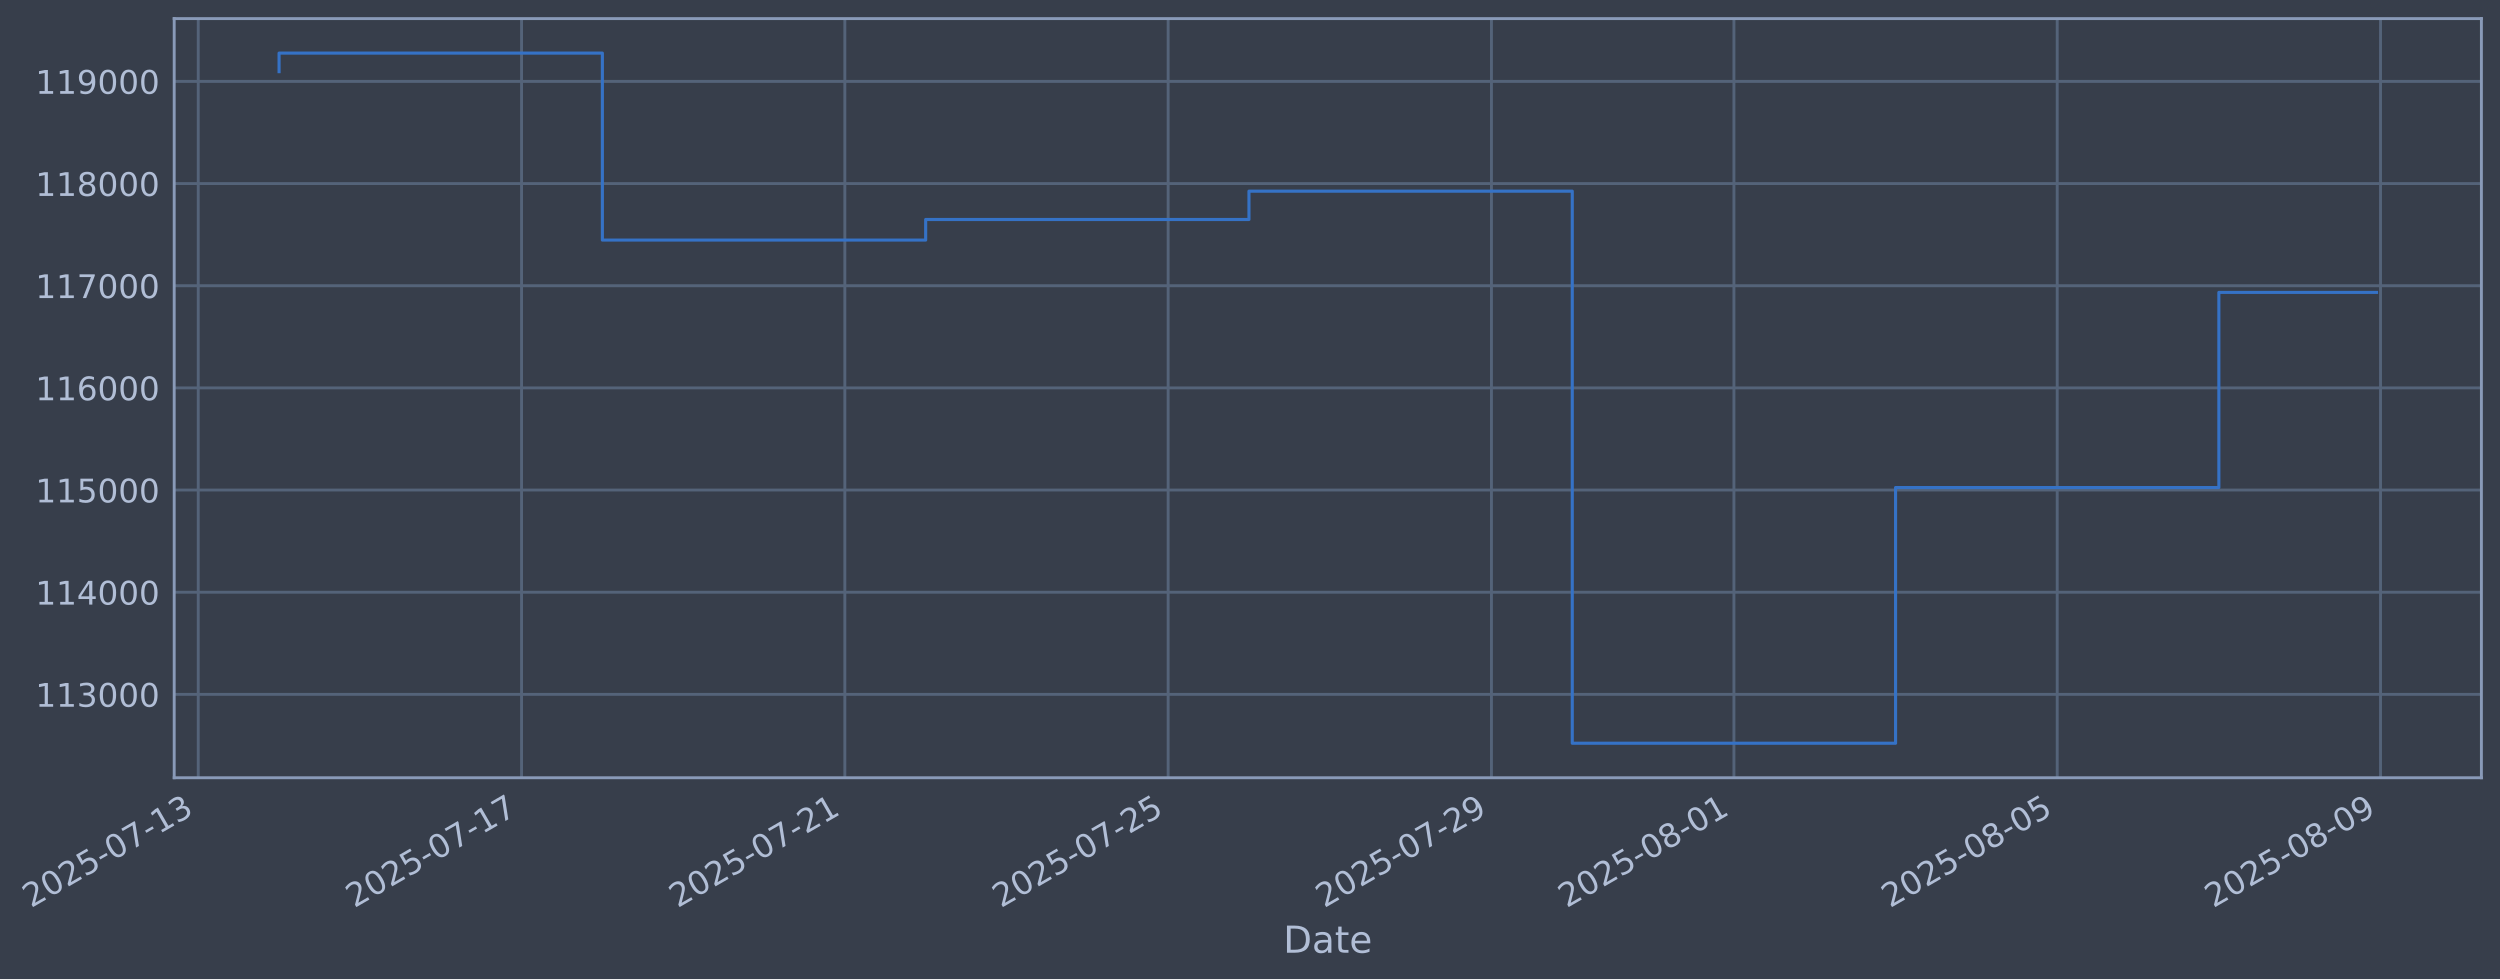
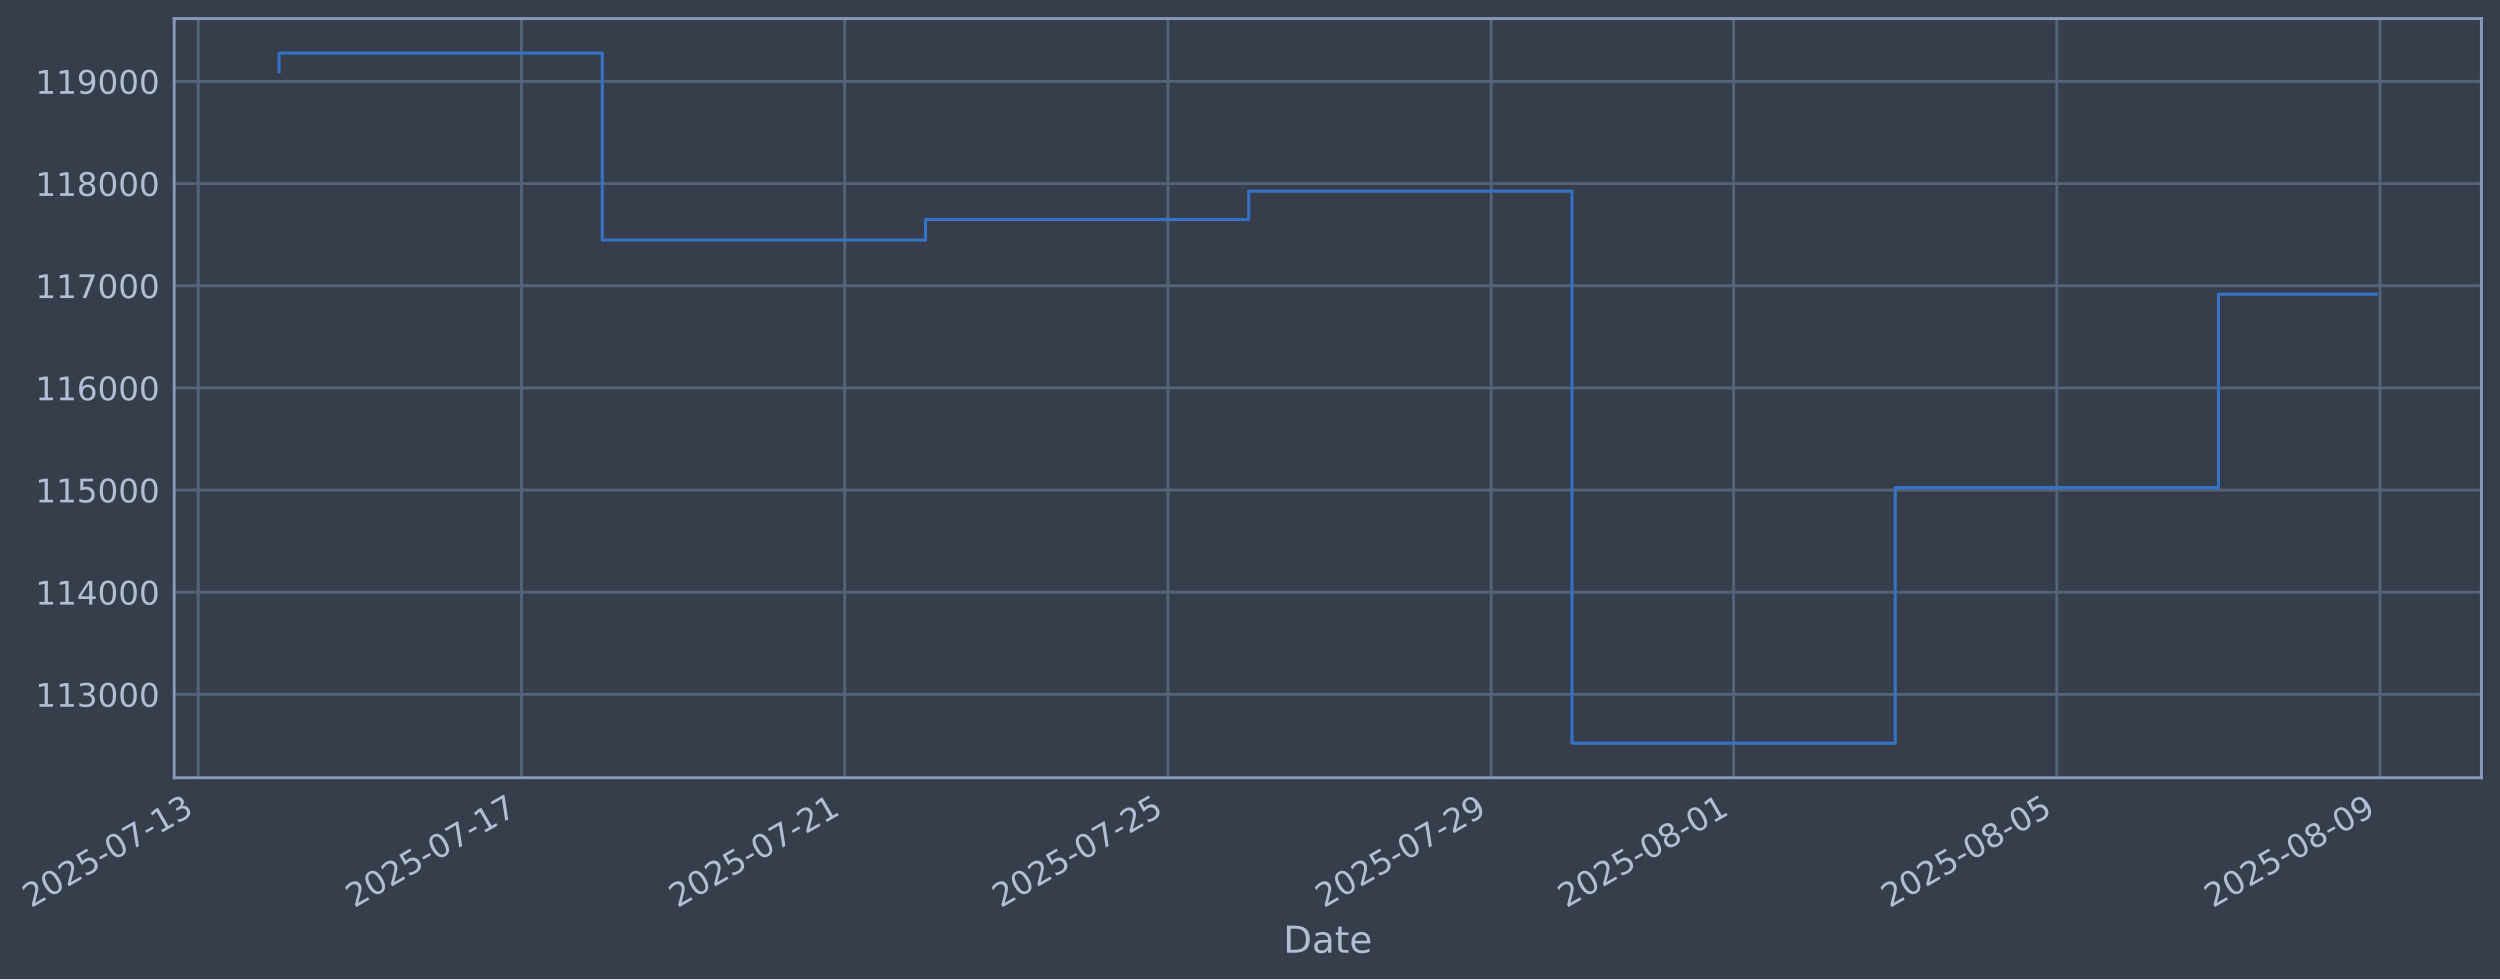
- <svg xmlns="http://www.w3.org/2000/svg" xmlns:xlink="http://www.w3.org/1999/xlink" width="967.407pt" height="378.87pt" viewBox="0 0 967.407 378.87" version="1.1">
+ <svg xmlns="http://www.w3.org/2000/svg" xmlns:xlink="http://www.w3.org/1999/xlink" width="967.4pt" height="378.87pt" viewBox="0 0 967.4 378.87" version="1.1">
  <defs>
    <style type="text/css">*{stroke-linejoin: round; stroke-linecap: butt}</style>
  </defs>
  <g id="figure_1">
    <g id="patch_1">
-       <path d="M 0 378.87  L 967.407 378.87  L 967.407 0  L 0 0  z " style="fill: #373e4b" />
+       <path d="M 0 378.87  L 967.4 378.87  L 967.4 0  L 0 0  z " style="fill: #373e4b" />
    </g>
    <g id="axes_1">
      <g id="patch_2">
-         <path d="M 67.407 300.96  L 960.207 300.96  L 960.207 7.2  L 67.407 7.2  z " style="fill: #373e4b" />
+         <path d="M 67.4 300.96  L 960.2 300.96  L 960.2 7.2  L 67.4 7.2  z " style="fill: #373e4b" />
      </g>
      <g id="matplotlib.axis_1">
        <g id="xtick_1">
          <g id="line2d_1">
-             <path d="M 76.713 300.96  L 76.713 7.2  " clip-path="url(#p7073307f72)" style="fill: none; stroke: #546379; stroke-width: 1.12; stroke-linecap: square" />
+             <path d="M 76.713 300.96  L 76.713 7.2  " clip-path="url(#p7f695c0d51)" style="fill: none; stroke: #546379; stroke-width: 1.12; stroke-linecap: square" />
          </g>
          <g id="line2d_2" />
          <g id="text_1">
            <g style="fill: #b1bed6" transform="translate(11.98702 351.4642) rotate(-30) scale(0.126 -0.126)">
              <defs>
                <path id="DejaVuSans-32" d="M 1228 531  L 3431 531  L 3431 0  L 469 0  L 469 531  Q 828 903 1448 1529  Q 2069 2156 2228 2338  Q 2531 2678 2651 2914  Q 2772 3150 2772 3378  Q 2772 3750 2511 3984  Q 2250 4219 1831 4219  Q 1534 4219 1204 4116  Q 875 4013 500 3803  L 500 4441  Q 881 4594 1212 4672  Q 1544 4750 1819 4750  Q 2544 4750 2975 4387  Q 3406 4025 3406 3419  Q 3406 3131 3298 2873  Q 3191 2616 2906 2266  Q 2828 2175 2409 1742  Q 1991 1309 1228 531  z " transform="scale(0.015625)" />
                <path id="DejaVuSans-30" d="M 2034 4250  Q 1547 4250 1301 3770  Q 1056 3291 1056 2328  Q 1056 1369 1301 889  Q 1547 409 2034 409  Q 2525 409 2770 889  Q 3016 1369 3016 2328  Q 3016 3291 2770 3770  Q 2525 4250 2034 4250  z M 2034 4750  Q 2819 4750 3233 4129  Q 3647 3509 3647 2328  Q 3647 1150 3233 529  Q 2819 -91 2034 -91  Q 1250 -91 836 529  Q 422 1150 422 2328  Q 422 3509 836 4129  Q 1250 4750 2034 4750  z " transform="scale(0.015625)" />
                <path id="DejaVuSans-35" d="M 691 4666  L 3169 4666  L 3169 4134  L 1269 4134  L 1269 2991  Q 1406 3038 1543 3061  Q 1681 3084 1819 3084  Q 2600 3084 3056 2656  Q 3513 2228 3513 1497  Q 3513 744 3044 326  Q 2575 -91 1722 -91  Q 1428 -91 1123 -41  Q 819 9 494 109  L 494 744  Q 775 591 1075 516  Q 1375 441 1709 441  Q 2250 441 2565 725  Q 2881 1009 2881 1497  Q 2881 1984 2565 2268  Q 2250 2553 1709 2553  Q 1456 2553 1204 2497  Q 953 2441 691 2322  L 691 4666  z " transform="scale(0.015625)" />
                <path id="DejaVuSans-2d" d="M 313 2009  L 1997 2009  L 1997 1497  L 313 1497  L 313 2009  z " transform="scale(0.015625)" />
                <path id="DejaVuSans-37" d="M 525 4666  L 3525 4666  L 3525 4397  L 1831 0  L 1172 0  L 2766 4134  L 525 4134  L 525 4666  z " transform="scale(0.015625)" />
                <path id="DejaVuSans-31" d="M 794 531  L 1825 531  L 1825 4091  L 703 3866  L 703 4441  L 1819 4666  L 2450 4666  L 2450 531  L 3481 531  L 3481 0  L 794 0  L 794 531  z " transform="scale(0.015625)" />
                <path id="DejaVuSans-33" d="M 2597 2516  Q 3050 2419 3304 2112  Q 3559 1806 3559 1356  Q 3559 666 3084 287  Q 2609 -91 1734 -91  Q 1441 -91 1130 -33  Q 819 25 488 141  L 488 750  Q 750 597 1062 519  Q 1375 441 1716 441  Q 2309 441 2620 675  Q 2931 909 2931 1356  Q 2931 1769 2642 2001  Q 2353 2234 1838 2234  L 1294 2234  L 1294 2753  L 1863 2753  Q 2328 2753 2575 2939  Q 2822 3125 2822 3475  Q 2822 3834 2567 4026  Q 2313 4219 1838 4219  Q 1578 4219 1281 4162  Q 984 4106 628 3988  L 628 4550  Q 988 4650 1302 4700  Q 1616 4750 1894 4750  Q 2613 4750 3031 4423  Q 3450 4097 3450 3541  Q 3450 3153 3228 2886  Q 3006 2619 2597 2516  z " transform="scale(0.015625)" />
              </defs>
              <use xlink:href="#DejaVuSans-32" />
              <use xlink:href="#DejaVuSans-30" transform="translate(63.62305 0)" />
              <use xlink:href="#DejaVuSans-32" transform="translate(127.2461 0)" />
              <use xlink:href="#DejaVuSans-35" transform="translate(190.8691 0)" />
              <use xlink:href="#DejaVuSans-2d" transform="translate(254.4922 0)" />
              <use xlink:href="#DejaVuSans-30" transform="translate(290.5762 0)" />
              <use xlink:href="#DejaVuSans-37" transform="translate(354.1992 0)" />
              <use xlink:href="#DejaVuSans-2d" transform="translate(417.8223 0)" />
              <use xlink:href="#DejaVuSans-31" transform="translate(453.9062 0)" />
              <use xlink:href="#DejaVuSans-33" transform="translate(517.5293 0)" />
            </g>
          </g>
        </g>
        <g id="xtick_2">
          <g id="line2d_3">
-             <path d="M 201.817 300.96  L 201.817 7.2  " clip-path="url(#p7073307f72)" style="fill: none; stroke: #546379; stroke-width: 1.12; stroke-linecap: square" />
+             <path d="M 201.791 300.96  L 201.791 7.2  " clip-path="url(#p7f695c0d51)" style="fill: none; stroke: #546379; stroke-width: 1.12; stroke-linecap: square" />
          </g>
          <g id="line2d_4" />
          <g id="text_2">
-             <g style="fill: #b1bed6" transform="translate(137.0918 351.4642) rotate(-30) scale(0.126 -0.126)">
+             <g style="fill: #b1bed6" transform="translate(137.0656 351.4642) rotate(-30) scale(0.126 -0.126)">
              <use xlink:href="#DejaVuSans-32" />
              <use xlink:href="#DejaVuSans-30" transform="translate(63.62305 0)" />
              <use xlink:href="#DejaVuSans-32" transform="translate(127.2461 0)" />
              <use xlink:href="#DejaVuSans-35" transform="translate(190.8691 0)" />
              <use xlink:href="#DejaVuSans-2d" transform="translate(254.4922 0)" />
              <use xlink:href="#DejaVuSans-30" transform="translate(290.5762 0)" />
              <use xlink:href="#DejaVuSans-37" transform="translate(354.1992 0)" />
              <use xlink:href="#DejaVuSans-2d" transform="translate(417.8223 0)" />
              <use xlink:href="#DejaVuSans-31" transform="translate(453.9062 0)" />
              <use xlink:href="#DejaVuSans-37" transform="translate(517.5293 0)" />
            </g>
          </g>
        </g>
        <g id="xtick_3">
          <g id="line2d_5">
-             <path d="M 326.922 300.96  L 326.922 7.2  " clip-path="url(#p7073307f72)" style="fill: none; stroke: #546379; stroke-width: 1.12; stroke-linecap: square" />
+             <path d="M 326.87 300.96  L 326.87 7.2  " clip-path="url(#p7f695c0d51)" style="fill: none; stroke: #546379; stroke-width: 1.12; stroke-linecap: square" />
          </g>
          <g id="line2d_6" />
          <g id="text_3">
-             <g style="fill: #b1bed6" transform="translate(262.1966 351.4642) rotate(-30) scale(0.126 -0.126)">
+             <g style="fill: #b1bed6" transform="translate(262.1441 351.4642) rotate(-30) scale(0.126 -0.126)">
              <use xlink:href="#DejaVuSans-32" />
              <use xlink:href="#DejaVuSans-30" transform="translate(63.62305 0)" />
              <use xlink:href="#DejaVuSans-32" transform="translate(127.2461 0)" />
              <use xlink:href="#DejaVuSans-35" transform="translate(190.8691 0)" />
              <use xlink:href="#DejaVuSans-2d" transform="translate(254.4922 0)" />
              <use xlink:href="#DejaVuSans-30" transform="translate(290.5762 0)" />
              <use xlink:href="#DejaVuSans-37" transform="translate(354.1992 0)" />
              <use xlink:href="#DejaVuSans-2d" transform="translate(417.8223 0)" />
              <use xlink:href="#DejaVuSans-32" transform="translate(453.9062 0)" />
              <use xlink:href="#DejaVuSans-31" transform="translate(517.5293 0)" />
            </g>
          </g>
        </g>
        <g id="xtick_4">
          <g id="line2d_7">
-             <path d="M 452.027 300.96  L 452.027 7.2  " clip-path="url(#p7073307f72)" style="fill: none; stroke: #546379; stroke-width: 1.12; stroke-linecap: square" />
+             <path d="M 451.948 300.96  L 451.948 7.2  " clip-path="url(#p7f695c0d51)" style="fill: none; stroke: #546379; stroke-width: 1.12; stroke-linecap: square" />
          </g>
          <g id="line2d_8" />
          <g id="text_4">
-             <g style="fill: #b1bed6" transform="translate(387.3014 351.4642) rotate(-30) scale(0.126 -0.126)">
+             <g style="fill: #b1bed6" transform="translate(387.2227 351.4642) rotate(-30) scale(0.126 -0.126)">
              <use xlink:href="#DejaVuSans-32" />
              <use xlink:href="#DejaVuSans-30" transform="translate(63.62305 0)" />
              <use xlink:href="#DejaVuSans-32" transform="translate(127.2461 0)" />
              <use xlink:href="#DejaVuSans-35" transform="translate(190.8691 0)" />
              <use xlink:href="#DejaVuSans-2d" transform="translate(254.4922 0)" />
              <use xlink:href="#DejaVuSans-30" transform="translate(290.5762 0)" />
              <use xlink:href="#DejaVuSans-37" transform="translate(354.1992 0)" />
              <use xlink:href="#DejaVuSans-2d" transform="translate(417.8223 0)" />
              <use xlink:href="#DejaVuSans-32" transform="translate(453.9062 0)" />
              <use xlink:href="#DejaVuSans-35" transform="translate(517.5293 0)" />
            </g>
          </g>
        </g>
        <g id="xtick_5">
          <g id="line2d_9">
-             <path d="M 577.132 300.96  L 577.132 7.2  " clip-path="url(#p7073307f72)" style="fill: none; stroke: #546379; stroke-width: 1.12; stroke-linecap: square" />
+             <path d="M 577.027 300.96  L 577.027 7.2  " clip-path="url(#p7f695c0d51)" style="fill: none; stroke: #546379; stroke-width: 1.12; stroke-linecap: square" />
          </g>
          <g id="line2d_10" />
          <g id="text_5">
-             <g style="fill: #b1bed6" transform="translate(512.4061 351.4642) rotate(-30) scale(0.126 -0.126)">
+             <g style="fill: #b1bed6" transform="translate(512.3012 351.4642) rotate(-30) scale(0.126 -0.126)">
              <defs>
                <path id="DejaVuSans-39" d="M 703 97  L 703 672  Q 941 559 1184 500  Q 1428 441 1663 441  Q 2288 441 2617 861  Q 2947 1281 2994 2138  Q 2813 1869 2534 1725  Q 2256 1581 1919 1581  Q 1219 1581 811 2004  Q 403 2428 403 3163  Q 403 3881 828 4315  Q 1253 4750 1959 4750  Q 2769 4750 3195 4129  Q 3622 3509 3622 2328  Q 3622 1225 3098 567  Q 2575 -91 1691 -91  Q 1453 -91 1209 -44  Q 966 3 703 97  z M 1959 2075  Q 2384 2075 2632 2365  Q 2881 2656 2881 3163  Q 2881 3666 2632 3958  Q 2384 4250 1959 4250  Q 1534 4250 1286 3958  Q 1038 3666 1038 3163  Q 1038 2656 1286 2365  Q 1534 2075 1959 2075  z " transform="scale(0.015625)" />
              </defs>
              <use xlink:href="#DejaVuSans-32" />
              <use xlink:href="#DejaVuSans-30" transform="translate(63.62305 0)" />
              <use xlink:href="#DejaVuSans-32" transform="translate(127.2461 0)" />
              <use xlink:href="#DejaVuSans-35" transform="translate(190.8691 0)" />
              <use xlink:href="#DejaVuSans-2d" transform="translate(254.4922 0)" />
              <use xlink:href="#DejaVuSans-30" transform="translate(290.5762 0)" />
              <use xlink:href="#DejaVuSans-37" transform="translate(354.1992 0)" />
              <use xlink:href="#DejaVuSans-2d" transform="translate(417.8223 0)" />
              <use xlink:href="#DejaVuSans-32" transform="translate(453.9062 0)" />
              <use xlink:href="#DejaVuSans-39" transform="translate(517.5293 0)" />
            </g>
          </g>
        </g>
        <g id="xtick_6">
          <g id="line2d_11">
-             <path d="M 670.96 300.96  L 670.96 7.2  " clip-path="url(#p7073307f72)" style="fill: none; stroke: #546379; stroke-width: 1.12; stroke-linecap: square" />
+             <path d="M 670.836 300.96  L 670.836 7.2  " clip-path="url(#p7f695c0d51)" style="fill: none; stroke: #546379; stroke-width: 1.12; stroke-linecap: square" />
          </g>
          <g id="line2d_12" />
          <g id="text_6">
-             <g style="fill: #b1bed6" transform="translate(606.2347 351.4642) rotate(-30) scale(0.126 -0.126)">
+             <g style="fill: #b1bed6" transform="translate(606.1101 351.4642) rotate(-30) scale(0.126 -0.126)">
              <defs>
                <path id="DejaVuSans-38" d="M 2034 2216  Q 1584 2216 1326 1975  Q 1069 1734 1069 1313  Q 1069 891 1326 650  Q 1584 409 2034 409  Q 2484 409 2743 651  Q 3003 894 3003 1313  Q 3003 1734 2745 1975  Q 2488 2216 2034 2216  z M 1403 2484  Q 997 2584 770 2862  Q 544 3141 544 3541  Q 544 4100 942 4425  Q 1341 4750 2034 4750  Q 2731 4750 3128 4425  Q 3525 4100 3525 3541  Q 3525 3141 3298 2862  Q 3072 2584 2669 2484  Q 3125 2378 3379 2068  Q 3634 1759 3634 1313  Q 3634 634 3220 271  Q 2806 -91 2034 -91  Q 1263 -91 848 271  Q 434 634 434 1313  Q 434 1759 690 2068  Q 947 2378 1403 2484  z M 1172 3481  Q 1172 3119 1398 2916  Q 1625 2713 2034 2713  Q 2441 2713 2670 2916  Q 2900 3119 2900 3481  Q 2900 3844 2670 4047  Q 2441 4250 2034 4250  Q 1625 4250 1398 4047  Q 1172 3844 1172 3481  z " transform="scale(0.015625)" />
              </defs>
              <use xlink:href="#DejaVuSans-32" />
              <use xlink:href="#DejaVuSans-30" transform="translate(63.62305 0)" />
              <use xlink:href="#DejaVuSans-32" transform="translate(127.2461 0)" />
              <use xlink:href="#DejaVuSans-35" transform="translate(190.8691 0)" />
              <use xlink:href="#DejaVuSans-2d" transform="translate(254.4922 0)" />
              <use xlink:href="#DejaVuSans-30" transform="translate(290.5762 0)" />
              <use xlink:href="#DejaVuSans-38" transform="translate(354.1992 0)" />
              <use xlink:href="#DejaVuSans-2d" transform="translate(417.8223 0)" />
              <use xlink:href="#DejaVuSans-30" transform="translate(453.9062 0)" />
              <use xlink:href="#DejaVuSans-31" transform="translate(517.5293 0)" />
            </g>
          </g>
        </g>
        <g id="xtick_7">
          <g id="line2d_13">
-             <path d="M 796.065 300.96  L 796.065 7.2  " clip-path="url(#p7073307f72)" style="fill: none; stroke: #546379; stroke-width: 1.12; stroke-linecap: square" />
+             <path d="M 795.914 300.96  L 795.914 7.2  " clip-path="url(#p7f695c0d51)" style="fill: none; stroke: #546379; stroke-width: 1.12; stroke-linecap: square" />
          </g>
          <g id="line2d_14" />
          <g id="text_7">
-             <g style="fill: #b1bed6" transform="translate(731.3395 351.4642) rotate(-30) scale(0.126 -0.126)">
+             <g style="fill: #b1bed6" transform="translate(731.1887 351.4642) rotate(-30) scale(0.126 -0.126)">
              <use xlink:href="#DejaVuSans-32" />
              <use xlink:href="#DejaVuSans-30" transform="translate(63.62305 0)" />
              <use xlink:href="#DejaVuSans-32" transform="translate(127.2461 0)" />
              <use xlink:href="#DejaVuSans-35" transform="translate(190.8691 0)" />
              <use xlink:href="#DejaVuSans-2d" transform="translate(254.4922 0)" />
              <use xlink:href="#DejaVuSans-30" transform="translate(290.5762 0)" />
              <use xlink:href="#DejaVuSans-38" transform="translate(354.1992 0)" />
              <use xlink:href="#DejaVuSans-2d" transform="translate(417.8223 0)" />
              <use xlink:href="#DejaVuSans-30" transform="translate(453.9062 0)" />
              <use xlink:href="#DejaVuSans-35" transform="translate(517.5293 0)" />
            </g>
          </g>
        </g>
        <g id="xtick_8">
          <g id="line2d_15">
-             <path d="M 921.17 300.96  L 921.17 7.2  " clip-path="url(#p7073307f72)" style="fill: none; stroke: #546379; stroke-width: 1.12; stroke-linecap: square" />
+             <path d="M 920.993 300.96  L 920.993 7.2  " clip-path="url(#p7f695c0d51)" style="fill: none; stroke: #546379; stroke-width: 1.12; stroke-linecap: square" />
          </g>
          <g id="line2d_16" />
          <g id="text_8">
-             <g style="fill: #b1bed6" transform="translate(856.4443 351.4642) rotate(-30) scale(0.126 -0.126)">
+             <g style="fill: #b1bed6" transform="translate(856.2672 351.4642) rotate(-30) scale(0.126 -0.126)">
              <use xlink:href="#DejaVuSans-32" />
              <use xlink:href="#DejaVuSans-30" transform="translate(63.62305 0)" />
              <use xlink:href="#DejaVuSans-32" transform="translate(127.2461 0)" />
              <use xlink:href="#DejaVuSans-35" transform="translate(190.8691 0)" />
              <use xlink:href="#DejaVuSans-2d" transform="translate(254.4922 0)" />
              <use xlink:href="#DejaVuSans-30" transform="translate(290.5762 0)" />
              <use xlink:href="#DejaVuSans-38" transform="translate(354.1992 0)" />
              <use xlink:href="#DejaVuSans-2d" transform="translate(417.8223 0)" />
              <use xlink:href="#DejaVuSans-30" transform="translate(453.9062 0)" />
              <use xlink:href="#DejaVuSans-39" transform="translate(517.5293 0)" />
            </g>
          </g>
        </g>
        <g id="text_9">
-           <g style="fill: #b1bed6" transform="translate(496.5978 368.6753) scale(0.144 -0.144)">
+           <g style="fill: #b1bed6" transform="translate(496.5912 368.6753) scale(0.144 -0.144)">
            <defs>
              <path id="DejaVuSans-44" d="M 1259 4147  L 1259 519  L 2022 519  Q 2988 519 3436 956  Q 3884 1394 3884 2338  Q 3884 3275 3436 3711  Q 2988 4147 2022 4147  L 1259 4147  z M 628 4666  L 1925 4666  Q 3281 4666 3915 4102  Q 4550 3538 4550 2338  Q 4550 1131 3912 565  Q 3275 0 1925 0  L 628 0  L 628 4666  z " transform="scale(0.015625)" />
              <path id="DejaVuSans-61" d="M 2194 1759  Q 1497 1759 1228 1600  Q 959 1441 959 1056  Q 959 750 1161 570  Q 1363 391 1709 391  Q 2188 391 2477 730  Q 2766 1069 2766 1631  L 2766 1759  L 2194 1759  z M 3341 1997  L 3341 0  L 2766 0  L 2766 531  Q 2569 213 2275 61  Q 1981 -91 1556 -91  Q 1019 -91 701 211  Q 384 513 384 1019  Q 384 1609 779 1909  Q 1175 2209 1959 2209  L 2766 2209  L 2766 2266  Q 2766 2663 2505 2880  Q 2244 3097 1772 3097  Q 1472 3097 1187 3025  Q 903 2953 641 2809  L 641 3341  Q 956 3463 1253 3523  Q 1550 3584 1831 3584  Q 2591 3584 2966 3190  Q 3341 2797 3341 1997  z " transform="scale(0.015625)" />
              <path id="DejaVuSans-74" d="M 1172 4494  L 1172 3500  L 2356 3500  L 2356 3053  L 1172 3053  L 1172 1153  Q 1172 725 1289 603  Q 1406 481 1766 481  L 2356 481  L 2356 0  L 1766 0  Q 1100 0 847 248  Q 594 497 594 1153  L 594 3053  L 172 3053  L 172 3500  L 594 3500  L 594 4494  L 1172 4494  z " transform="scale(0.015625)" />
              <path id="DejaVuSans-65" d="M 3597 1894  L 3597 1613  L 953 1613  Q 991 1019 1311 708  Q 1631 397 2203 397  Q 2534 397 2845 478  Q 3156 559 3463 722  L 3463 178  Q 3153 47 2828 -22  Q 2503 -91 2169 -91  Q 1331 -91 842 396  Q 353 884 353 1716  Q 353 2575 817 3079  Q 1281 3584 2069 3584  Q 2775 3584 3186 3129  Q 3597 2675 3597 1894  z M 3022 2063  Q 3016 2534 2758 2815  Q 2500 3097 2075 3097  Q 1594 3097 1305 2825  Q 1016 2553 972 2059  L 3022 2063  z " transform="scale(0.015625)" />
            </defs>
            <use xlink:href="#DejaVuSans-44" />
            <use xlink:href="#DejaVuSans-61" transform="translate(77.00195 0)" />
            <use xlink:href="#DejaVuSans-74" transform="translate(138.2812 0)" />
            <use xlink:href="#DejaVuSans-65" transform="translate(177.4902 0)" />
          </g>
        </g>
      </g>
      <g id="matplotlib.axis_2">
        <g id="ytick_1">
          <g id="line2d_17">
-             <path d="M 67.407 268.698  L 960.207 268.698  " clip-path="url(#p7073307f72)" style="fill: none; stroke: #546379; stroke-width: 1.12; stroke-linecap: square" />
+             <path d="M 67.4 268.698  L 960.2 268.698  " clip-path="url(#p7f695c0d51)" style="fill: none; stroke: #546379; stroke-width: 1.12; stroke-linecap: square" />
          </g>
          <g id="line2d_18" />
          <g id="text_10">
-             <g style="fill: #b1bed6" transform="translate(13.7064 273.4854) scale(0.126 -0.126)">
+             <g style="fill: #b1bed6" transform="translate(13.69984 273.4854) scale(0.126 -0.126)">
              <use xlink:href="#DejaVuSans-31" />
              <use xlink:href="#DejaVuSans-31" transform="translate(63.62305 0)" />
              <use xlink:href="#DejaVuSans-33" transform="translate(127.2461 0)" />
              <use xlink:href="#DejaVuSans-30" transform="translate(190.8691 0)" />
              <use xlink:href="#DejaVuSans-30" transform="translate(254.4922 0)" />
              <use xlink:href="#DejaVuSans-30" transform="translate(318.1152 0)" />
            </g>
          </g>
        </g>
        <g id="ytick_2">
          <g id="line2d_19">
-             <path d="M 67.407 229.165  L 960.207 229.165  " clip-path="url(#p7073307f72)" style="fill: none; stroke: #546379; stroke-width: 1.12; stroke-linecap: square" />
+             <path d="M 67.4 229.165  L 960.2 229.165  " clip-path="url(#p7f695c0d51)" style="fill: none; stroke: #546379; stroke-width: 1.12; stroke-linecap: square" />
          </g>
          <g id="line2d_20" />
          <g id="text_11">
-             <g style="fill: #b1bed6" transform="translate(13.7064 233.952) scale(0.126 -0.126)">
+             <g style="fill: #b1bed6" transform="translate(13.69984 233.952) scale(0.126 -0.126)">
              <defs>
                <path id="DejaVuSans-34" d="M 2419 4116  L 825 1625  L 2419 1625  L 2419 4116  z M 2253 4666  L 3047 4666  L 3047 1625  L 3713 1625  L 3713 1100  L 3047 1100  L 3047 0  L 2419 0  L 2419 1100  L 313 1100  L 313 1709  L 2253 4666  z " transform="scale(0.015625)" />
              </defs>
              <use xlink:href="#DejaVuSans-31" />
              <use xlink:href="#DejaVuSans-31" transform="translate(63.62305 0)" />
              <use xlink:href="#DejaVuSans-34" transform="translate(127.2461 0)" />
              <use xlink:href="#DejaVuSans-30" transform="translate(190.8691 0)" />
              <use xlink:href="#DejaVuSans-30" transform="translate(254.4922 0)" />
              <use xlink:href="#DejaVuSans-30" transform="translate(318.1152 0)" />
            </g>
          </g>
        </g>
        <g id="ytick_3">
          <g id="line2d_21">
-             <path d="M 67.407 189.631  L 960.207 189.631  " clip-path="url(#p7073307f72)" style="fill: none; stroke: #546379; stroke-width: 1.12; stroke-linecap: square" />
+             <path d="M 67.4 189.631  L 960.2 189.631  " clip-path="url(#p7f695c0d51)" style="fill: none; stroke: #546379; stroke-width: 1.12; stroke-linecap: square" />
          </g>
          <g id="line2d_22" />
          <g id="text_12">
-             <g style="fill: #b1bed6" transform="translate(13.7064 194.4185) scale(0.126 -0.126)">
+             <g style="fill: #b1bed6" transform="translate(13.69984 194.4185) scale(0.126 -0.126)">
              <use xlink:href="#DejaVuSans-31" />
              <use xlink:href="#DejaVuSans-31" transform="translate(63.62305 0)" />
              <use xlink:href="#DejaVuSans-35" transform="translate(127.2461 0)" />
              <use xlink:href="#DejaVuSans-30" transform="translate(190.8691 0)" />
              <use xlink:href="#DejaVuSans-30" transform="translate(254.4922 0)" />
              <use xlink:href="#DejaVuSans-30" transform="translate(318.1152 0)" />
            </g>
          </g>
        </g>
        <g id="ytick_4">
          <g id="line2d_23">
-             <path d="M 67.407 150.098  L 960.207 150.098  " clip-path="url(#p7073307f72)" style="fill: none; stroke: #546379; stroke-width: 1.12; stroke-linecap: square" />
+             <path d="M 67.4 150.098  L 960.2 150.098  " clip-path="url(#p7f695c0d51)" style="fill: none; stroke: #546379; stroke-width: 1.12; stroke-linecap: square" />
          </g>
          <g id="line2d_24" />
          <g id="text_13">
-             <g style="fill: #b1bed6" transform="translate(13.7064 154.885) scale(0.126 -0.126)">
+             <g style="fill: #b1bed6" transform="translate(13.69984 154.885) scale(0.126 -0.126)">
              <defs>
                <path id="DejaVuSans-36" d="M 2113 2584  Q 1688 2584 1439 2293  Q 1191 2003 1191 1497  Q 1191 994 1439 701  Q 1688 409 2113 409  Q 2538 409 2786 701  Q 3034 994 3034 1497  Q 3034 2003 2786 2293  Q 2538 2584 2113 2584  z M 3366 4563  L 3366 3988  Q 3128 4100 2886 4159  Q 2644 4219 2406 4219  Q 1781 4219 1451 3797  Q 1122 3375 1075 2522  Q 1259 2794 1537 2939  Q 1816 3084 2150 3084  Q 2853 3084 3261 2657  Q 3669 2231 3669 1497  Q 3669 778 3244 343  Q 2819 -91 2113 -91  Q 1303 -91 875 529  Q 447 1150 447 2328  Q 447 3434 972 4092  Q 1497 4750 2381 4750  Q 2619 4750 2861 4703  Q 3103 4656 3366 4563  z " transform="scale(0.015625)" />
              </defs>
              <use xlink:href="#DejaVuSans-31" />
              <use xlink:href="#DejaVuSans-31" transform="translate(63.62305 0)" />
              <use xlink:href="#DejaVuSans-36" transform="translate(127.2461 0)" />
              <use xlink:href="#DejaVuSans-30" transform="translate(190.8691 0)" />
              <use xlink:href="#DejaVuSans-30" transform="translate(254.4922 0)" />
              <use xlink:href="#DejaVuSans-30" transform="translate(318.1152 0)" />
            </g>
          </g>
        </g>
        <g id="ytick_5">
          <g id="line2d_25">
-             <path d="M 67.407 110.565  L 960.207 110.565  " clip-path="url(#p7073307f72)" style="fill: none; stroke: #546379; stroke-width: 1.12; stroke-linecap: square" />
+             <path d="M 67.4 110.565  L 960.2 110.565  " clip-path="url(#p7f695c0d51)" style="fill: none; stroke: #546379; stroke-width: 1.12; stroke-linecap: square" />
          </g>
          <g id="line2d_26" />
          <g id="text_14">
-             <g style="fill: #b1bed6" transform="translate(13.7064 115.3515) scale(0.126 -0.126)">
+             <g style="fill: #b1bed6" transform="translate(13.69984 115.3515) scale(0.126 -0.126)">
              <use xlink:href="#DejaVuSans-31" />
              <use xlink:href="#DejaVuSans-31" transform="translate(63.62305 0)" />
              <use xlink:href="#DejaVuSans-37" transform="translate(127.2461 0)" />
              <use xlink:href="#DejaVuSans-30" transform="translate(190.8691 0)" />
              <use xlink:href="#DejaVuSans-30" transform="translate(254.4922 0)" />
              <use xlink:href="#DejaVuSans-30" transform="translate(318.1152 0)" />
            </g>
          </g>
        </g>
        <g id="ytick_6">
          <g id="line2d_27">
-             <path d="M 67.407 71.031  L 960.207 71.031  " clip-path="url(#p7073307f72)" style="fill: none; stroke: #546379; stroke-width: 1.12; stroke-linecap: square" />
+             <path d="M 67.4 71.031  L 960.2 71.031  " clip-path="url(#p7f695c0d51)" style="fill: none; stroke: #546379; stroke-width: 1.12; stroke-linecap: square" />
          </g>
          <g id="line2d_28" />
          <g id="text_15">
-             <g style="fill: #b1bed6" transform="translate(13.7064 75.81806) scale(0.126 -0.126)">
+             <g style="fill: #b1bed6" transform="translate(13.69984 75.81806) scale(0.126 -0.126)">
              <use xlink:href="#DejaVuSans-31" />
              <use xlink:href="#DejaVuSans-31" transform="translate(63.62305 0)" />
              <use xlink:href="#DejaVuSans-38" transform="translate(127.2461 0)" />
              <use xlink:href="#DejaVuSans-30" transform="translate(190.8691 0)" />
              <use xlink:href="#DejaVuSans-30" transform="translate(254.4922 0)" />
              <use xlink:href="#DejaVuSans-30" transform="translate(318.1152 0)" />
            </g>
          </g>
        </g>
        <g id="ytick_7">
          <g id="line2d_29">
-             <path d="M 67.407 31.498  L 960.207 31.498  " clip-path="url(#p7073307f72)" style="fill: none; stroke: #546379; stroke-width: 1.12; stroke-linecap: square" />
+             <path d="M 67.4 31.498  L 960.2 31.498  " clip-path="url(#p7f695c0d51)" style="fill: none; stroke: #546379; stroke-width: 1.12; stroke-linecap: square" />
          </g>
          <g id="line2d_30" />
          <g id="text_16">
-             <g style="fill: #b1bed6" transform="translate(13.7064 36.28458) scale(0.126 -0.126)">
+             <g style="fill: #b1bed6" transform="translate(13.69984 36.28458) scale(0.126 -0.126)">
              <use xlink:href="#DejaVuSans-31" />
              <use xlink:href="#DejaVuSans-31" transform="translate(63.62305 0)" />
              <use xlink:href="#DejaVuSans-39" transform="translate(127.2461 0)" />
              <use xlink:href="#DejaVuSans-30" transform="translate(190.8691 0)" />
              <use xlink:href="#DejaVuSans-30" transform="translate(254.4922 0)" />
              <use xlink:href="#DejaVuSans-30" transform="translate(318.1152 0)" />
            </g>
          </g>
        </g>
      </g>
      <g id="line2d_31">
-         <path d="M 107.989 27.726  L 107.989 20.553  L 233.094 20.553  L 233.094 92.901  L 358.198 92.901  L 358.198 84.934  L 483.303 84.934  L 483.303 73.974  L 608.408 73.974  L 608.408 287.607  L 733.513 287.607  L 733.513 188.664  L 858.617 188.664  L 858.617 113.153  L 919.625 113.153  " clip-path="url(#p7073307f72)" style="fill: none; stroke: #3572c6; stroke-width: 1.2; stroke-linecap: square" />
+         <path d="M 107.982 27.726  L 107.982 20.553  L 233.061 20.553  L 233.061 92.901  L 358.139 92.901  L 358.139 84.934  L 483.218 84.934  L 483.218 73.974  L 608.296 73.974  L 608.296 287.607  L 733.375 287.607  L 733.375 188.664  L 858.453 188.664  L 858.453 113.862  L 919.619 113.862  " clip-path="url(#p7f695c0d51)" style="fill: none; stroke: #3572c6; stroke-width: 1.2; stroke-linecap: square" />
      </g>
      <g id="patch_3">
-         <path d="M 67.407 300.96  L 67.407 7.2  " style="fill: none; stroke: #899ab8; stroke-width: 1.12; stroke-linejoin: miter; stroke-linecap: square" />
+         <path d="M 67.4 300.96  L 67.4 7.2  " style="fill: none; stroke: #899ab8; stroke-width: 1.12; stroke-linejoin: miter; stroke-linecap: square" />
      </g>
      <g id="patch_4">
-         <path d="M 960.207 300.96  L 960.207 7.2  " style="fill: none; stroke: #899ab8; stroke-width: 1.12; stroke-linejoin: miter; stroke-linecap: square" />
+         <path d="M 960.2 300.96  L 960.2 7.2  " style="fill: none; stroke: #899ab8; stroke-width: 1.12; stroke-linejoin: miter; stroke-linecap: square" />
      </g>
      <g id="patch_5">
-         <path d="M 67.407 300.96  L 960.207 300.96  " style="fill: none; stroke: #899ab8; stroke-width: 1.12; stroke-linejoin: miter; stroke-linecap: square" />
+         <path d="M 67.4 300.96  L 960.2 300.96  " style="fill: none; stroke: #899ab8; stroke-width: 1.12; stroke-linejoin: miter; stroke-linecap: square" />
      </g>
      <g id="patch_6">
-         <path d="M 67.407 7.2  L 960.207 7.2  " style="fill: none; stroke: #899ab8; stroke-width: 1.12; stroke-linejoin: miter; stroke-linecap: square" />
+         <path d="M 67.4 7.2  L 960.2 7.2  " style="fill: none; stroke: #899ab8; stroke-width: 1.12; stroke-linejoin: miter; stroke-linecap: square" />
      </g>
    </g>
  </g>
  <defs>
-     <clipPath id="p7073307f72">
-       <rect x="67.407" y="7.2" width="892.8" height="293.76" />
+     <clipPath id="p7f695c0d51">
+       <rect x="67.4" y="7.2" width="892.8" height="293.76" />
    </clipPath>
  </defs>
</svg>
